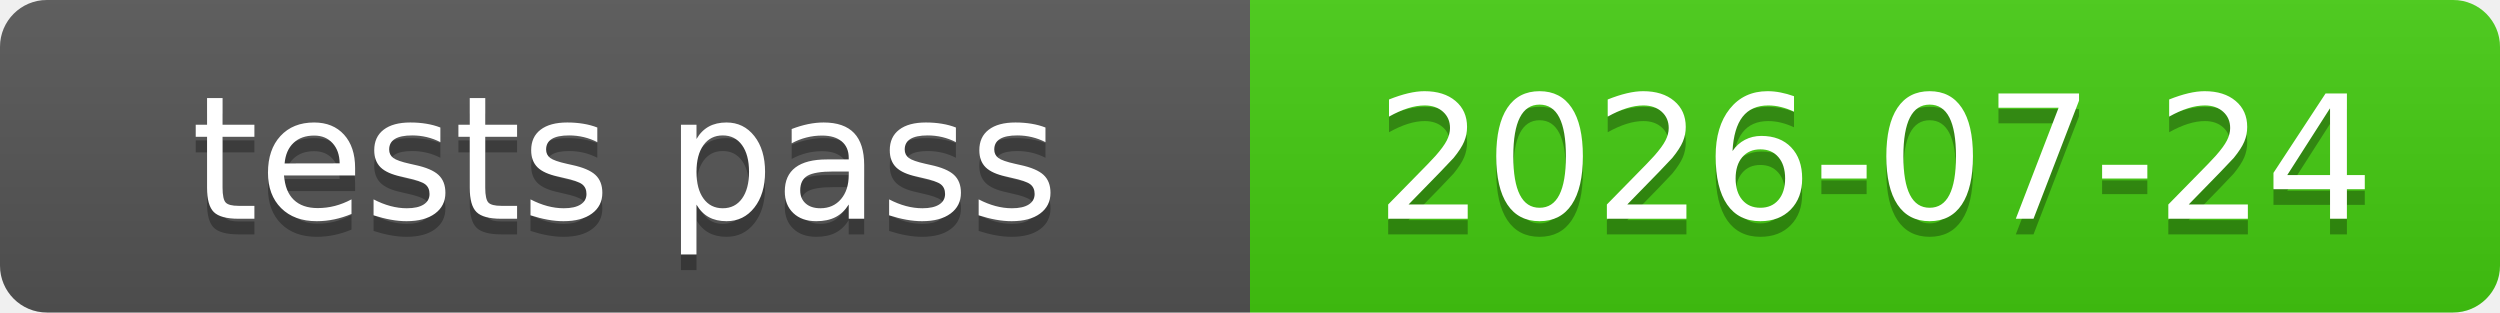
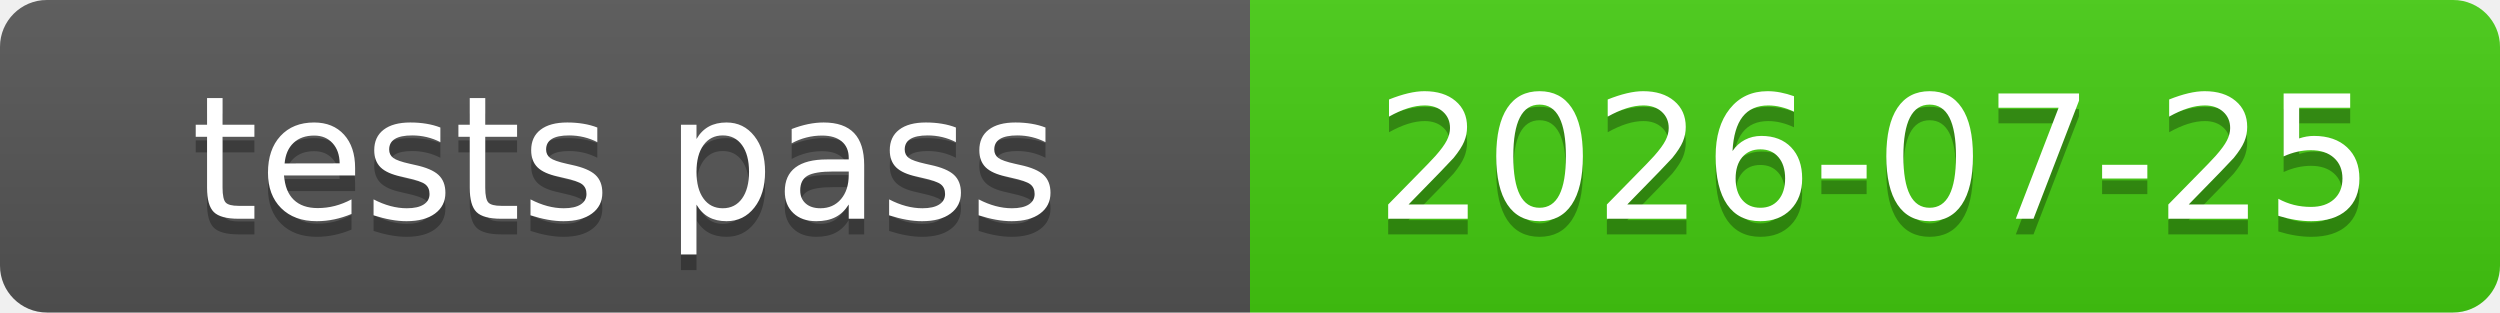
<svg xmlns="http://www.w3.org/2000/svg" xmlns:xlink="http://www.w3.org/1999/xlink" width="160" height="20" role="img">
-   <a target="_blank" xlink:href="https://github.com/symbolic-labs-pub/freedom-that-lasts/commit/e3313e15ed0dbaf30c35f2591b1c5c71750b2620">
+   <a target="_blank" xlink:href="https://github.com/symbolic-labs-pub/freedom-that-lasts/commit/8b2b6da074d8ecadecb37654e18852147a1be8bf">
    <linearGradient id="s" x2="0" y2="100%">
      <stop offset="0" stop-color="#bbb" stop-opacity=".1" />
      <stop offset="1" stop-opacity=".1" />
    </linearGradient>
    <clipPath id="r">
      <rect width="160" height="20" rx="3" fill="#fff" />
    </clipPath>
    <g clip-path="url(#r)">
      <rect width="80" height="20" fill="#555" />
      <rect x="80" width="80" height="20" fill="#4c1" />
      <rect width="160" height="20" fill="url(#s)" />
    </g>
    <g fill="#fff" text-anchor="middle" font-family="Verdana,Geneva,DejaVu Sans,sans-serif" text-rendering="geometricPrecision" font-size="110">
      <text aria-hidden="true" x="400.0" y="150" fill="#010101" fill-opacity=".3" transform="scale(.1)" textLength="700">tests pass</text>
      <text x="400.0" y="140" transform="scale(.1)" fill="#fff" textLength="700">tests pass</text>
-       <text aria-hidden="true" x="1200.0" y="150" fill="#010101" fill-opacity=".3" transform="scale(.1)" textLength="700">2026-07-24</text>
-       <text x="1200.0" y="140" transform="scale(.1)" fill="#fff" textLength="700">2026-07-24</text>
+       <text aria-hidden="true" x="1200.0" y="150" fill="#010101" fill-opacity=".3" transform="scale(.1)" textLength="700">2026-07-25</text>
+       <text x="1200.0" y="140" transform="scale(.1)" fill="#fff" textLength="700">2026-07-25</text>
    </g>
  </a>
</svg>
